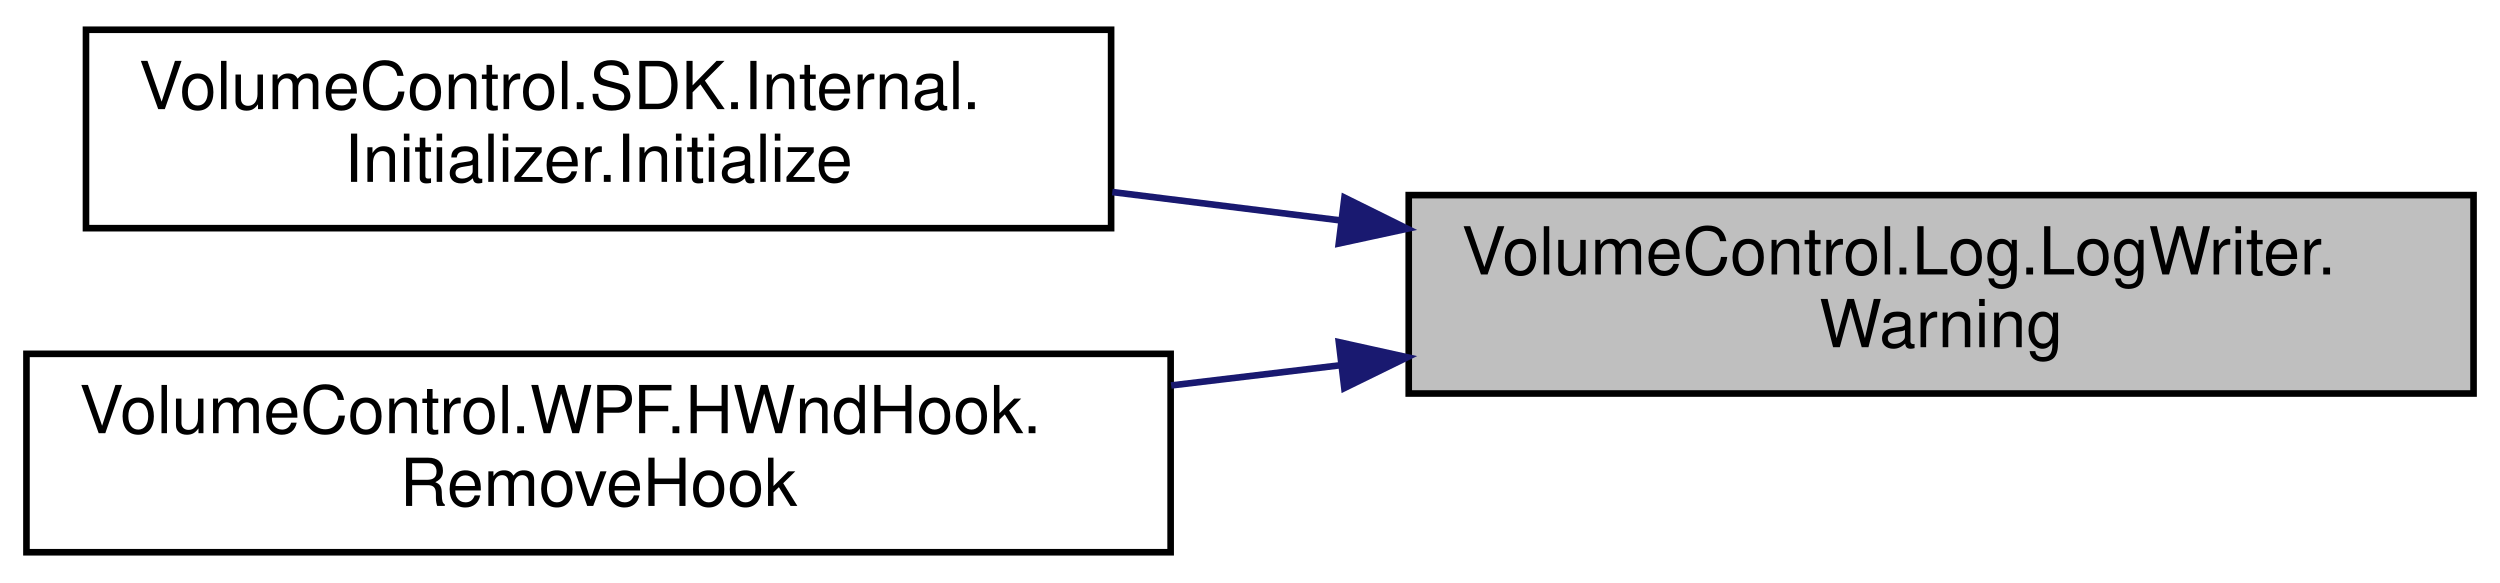
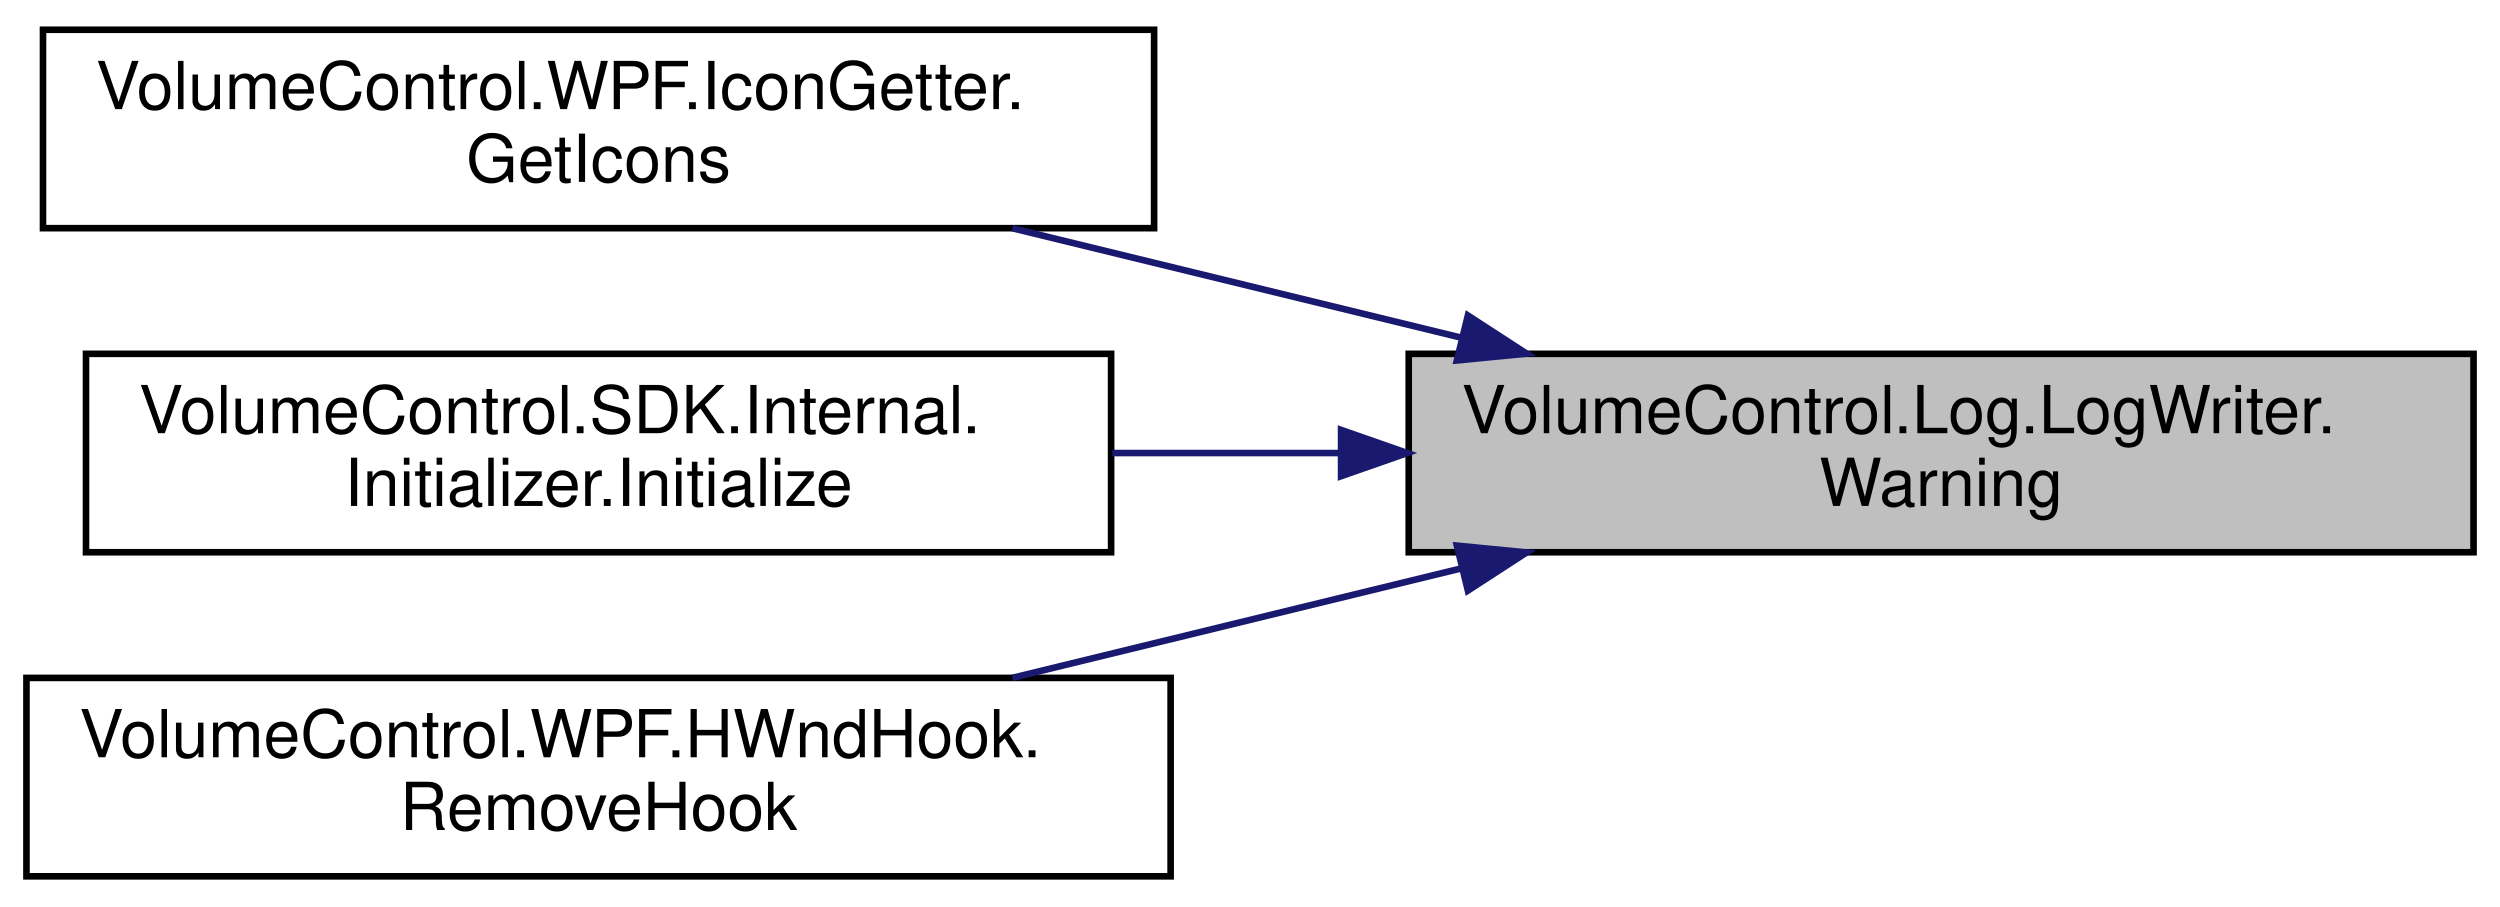
- <svg xmlns="http://www.w3.org/2000/svg" xmlns:xlink="http://www.w3.org/1999/xlink" width="378pt" height="88pt" viewBox="0.00 0.00 378.00 88.00">
-   <g id="graph0" class="graph" transform="scale(1 1) rotate(0) translate(4 84)">
+ <svg xmlns="http://www.w3.org/2000/svg" xmlns:xlink="http://www.w3.org/1999/xlink" width="378pt" height="137pt" viewBox="0.00 0.00 378.00 137.00">
+   <g id="graph0" class="graph" transform="scale(1 1) rotate(0) translate(4 133)">
    <g id="node1" class="node">
      <g id="a_node1">
        <a xlink:title="Write a formatted EventType.WARN message to the log endpoint.">
-           <polygon fill="#bfbfbf" stroke="black" points="209,-24.5 209,-54.5 370,-54.5 370,-24.5 209,-24.5" />
-           <text text-anchor="start" x="217" y="-42.5" font-family="Helvetica,sans-Serif" font-size="10.00">VolumeControl.Log.LogWriter.</text>
-           <text text-anchor="middle" x="289.5" y="-31.5" font-family="Helvetica,sans-Serif" font-size="10.00">Warning</text>
+           <polygon fill="#bfbfbf" stroke="black" points="209,-49.5 209,-79.5 370,-79.5 370,-49.5 209,-49.5" />
+           <text text-anchor="start" x="217" y="-67.5" font-family="Helvetica,sans-Serif" font-size="10.00">VolumeControl.Log.LogWriter.</text>
+           <text text-anchor="middle" x="289.5" y="-56.5" font-family="Helvetica,sans-Serif" font-size="10.00">Warning</text>
        </a>
      </g>
    </g>
    <g id="node2" class="node">
      <g id="a_node2">
+         <a xlink:href="class_volume_control_1_1_w_p_f_1_1_icon_getter.html#ae57feab69f052d45a780d8153d87af54" target="_top" xlink:title="Gets the large and small variants of the specified icon from the specified DLL.">
+           <polygon fill="none" stroke="black" points="2.5,-98.5 2.5,-128.5 170.5,-128.5 170.5,-98.5 2.5,-98.5" />
+           <text text-anchor="start" x="10.5" y="-116.5" font-family="Helvetica,sans-Serif" font-size="10.00">VolumeControl.WPF.IconGetter.</text>
+           <text text-anchor="middle" x="86.5" y="-105.5" font-family="Helvetica,sans-Serif" font-size="10.00">GetIcons</text>
+         </a>
+       </g>
+     </g>
+     <g id="edge1" class="edge">
+       <path fill="none" stroke="midnightblue" d="M217.11,-81.9C194.87,-87.32 170.56,-93.25 149.06,-98.49" />
+       <polygon fill="midnightblue" stroke="midnightblue" points="217.94,-85.3 226.83,-79.53 216.28,-78.5 217.94,-85.3" />
+     </g>
+     <g id="node3" class="node">
+       <g id="a_node3">
        <a xlink:href="class_volume_control_1_1_s_d_k_1_1_internal_1_1_initializer.html#a5bbd5cb83b303a9f6df26fd4ebaa84fb" target="_top" xlink:title=" ">
          <polygon fill="none" stroke="black" points="9,-49.5 9,-79.5 164,-79.5 164,-49.5 9,-49.5" />
          <text text-anchor="start" x="17" y="-67.5" font-family="Helvetica,sans-Serif" font-size="10.00">VolumeControl.SDK.Internal.</text>
          <text text-anchor="middle" x="86.5" y="-56.5" font-family="Helvetica,sans-Serif" font-size="10.00">Initializer.Initialize</text>
        </a>
      </g>
    </g>
-     <g id="edge1" class="edge">
-       <path fill="none" stroke="midnightblue" d="M198.71,-50.67C187.18,-52.1 175.47,-53.56 164.18,-54.96" />
-       <polygon fill="midnightblue" stroke="midnightblue" points="199.28,-54.12 208.77,-49.42 198.42,-47.18 199.28,-54.12" />
+     <g id="edge2" class="edge">
+       <path fill="none" stroke="midnightblue" d="M198.71,-64.5C187.18,-64.5 175.47,-64.5 164.18,-64.5" />
+       <polygon fill="midnightblue" stroke="midnightblue" points="198.77,-68 208.77,-64.5 198.77,-61 198.77,-68" />
    </g>
-     <g id="node3" class="node">
-       <g id="a_node3">
+     <g id="node4" class="node">
+       <g id="a_node4">
        <a xlink:href="class_volume_control_1_1_w_p_f_1_1_h_wnd_hook.html#af0585367ed6c7c839158d03f4fd73830" target="_top" xlink:title="Removes a message handler.">
          <polygon fill="none" stroke="black" points="0,-0.5 0,-30.5 173,-30.5 173,-0.5 0,-0.5" />
          <text text-anchor="start" x="8" y="-18.5" font-family="Helvetica,sans-Serif" font-size="10.00">VolumeControl.WPF.HWndHook.</text>
          <text text-anchor="middle" x="86.5" y="-7.5" font-family="Helvetica,sans-Serif" font-size="10.00">RemoveHook</text>
        </a>
      </g>
    </g>
-     <g id="edge2" class="edge">
-       <path fill="none" stroke="midnightblue" d="M198.8,-28.79C190.25,-27.77 181.59,-26.73 173.08,-25.72" />
-       <polygon fill="midnightblue" stroke="midnightblue" points="198.43,-32.27 208.77,-29.98 199.26,-25.32 198.43,-32.27" />
+     <g id="edge3" class="edge">
+       <path fill="none" stroke="midnightblue" d="M217.11,-47.1C194.87,-41.68 170.56,-35.75 149.06,-30.51" />
+       <polygon fill="midnightblue" stroke="midnightblue" points="216.28,-50.5 226.83,-49.47 217.94,-43.7 216.28,-50.5" />
    </g>
  </g>
</svg>
